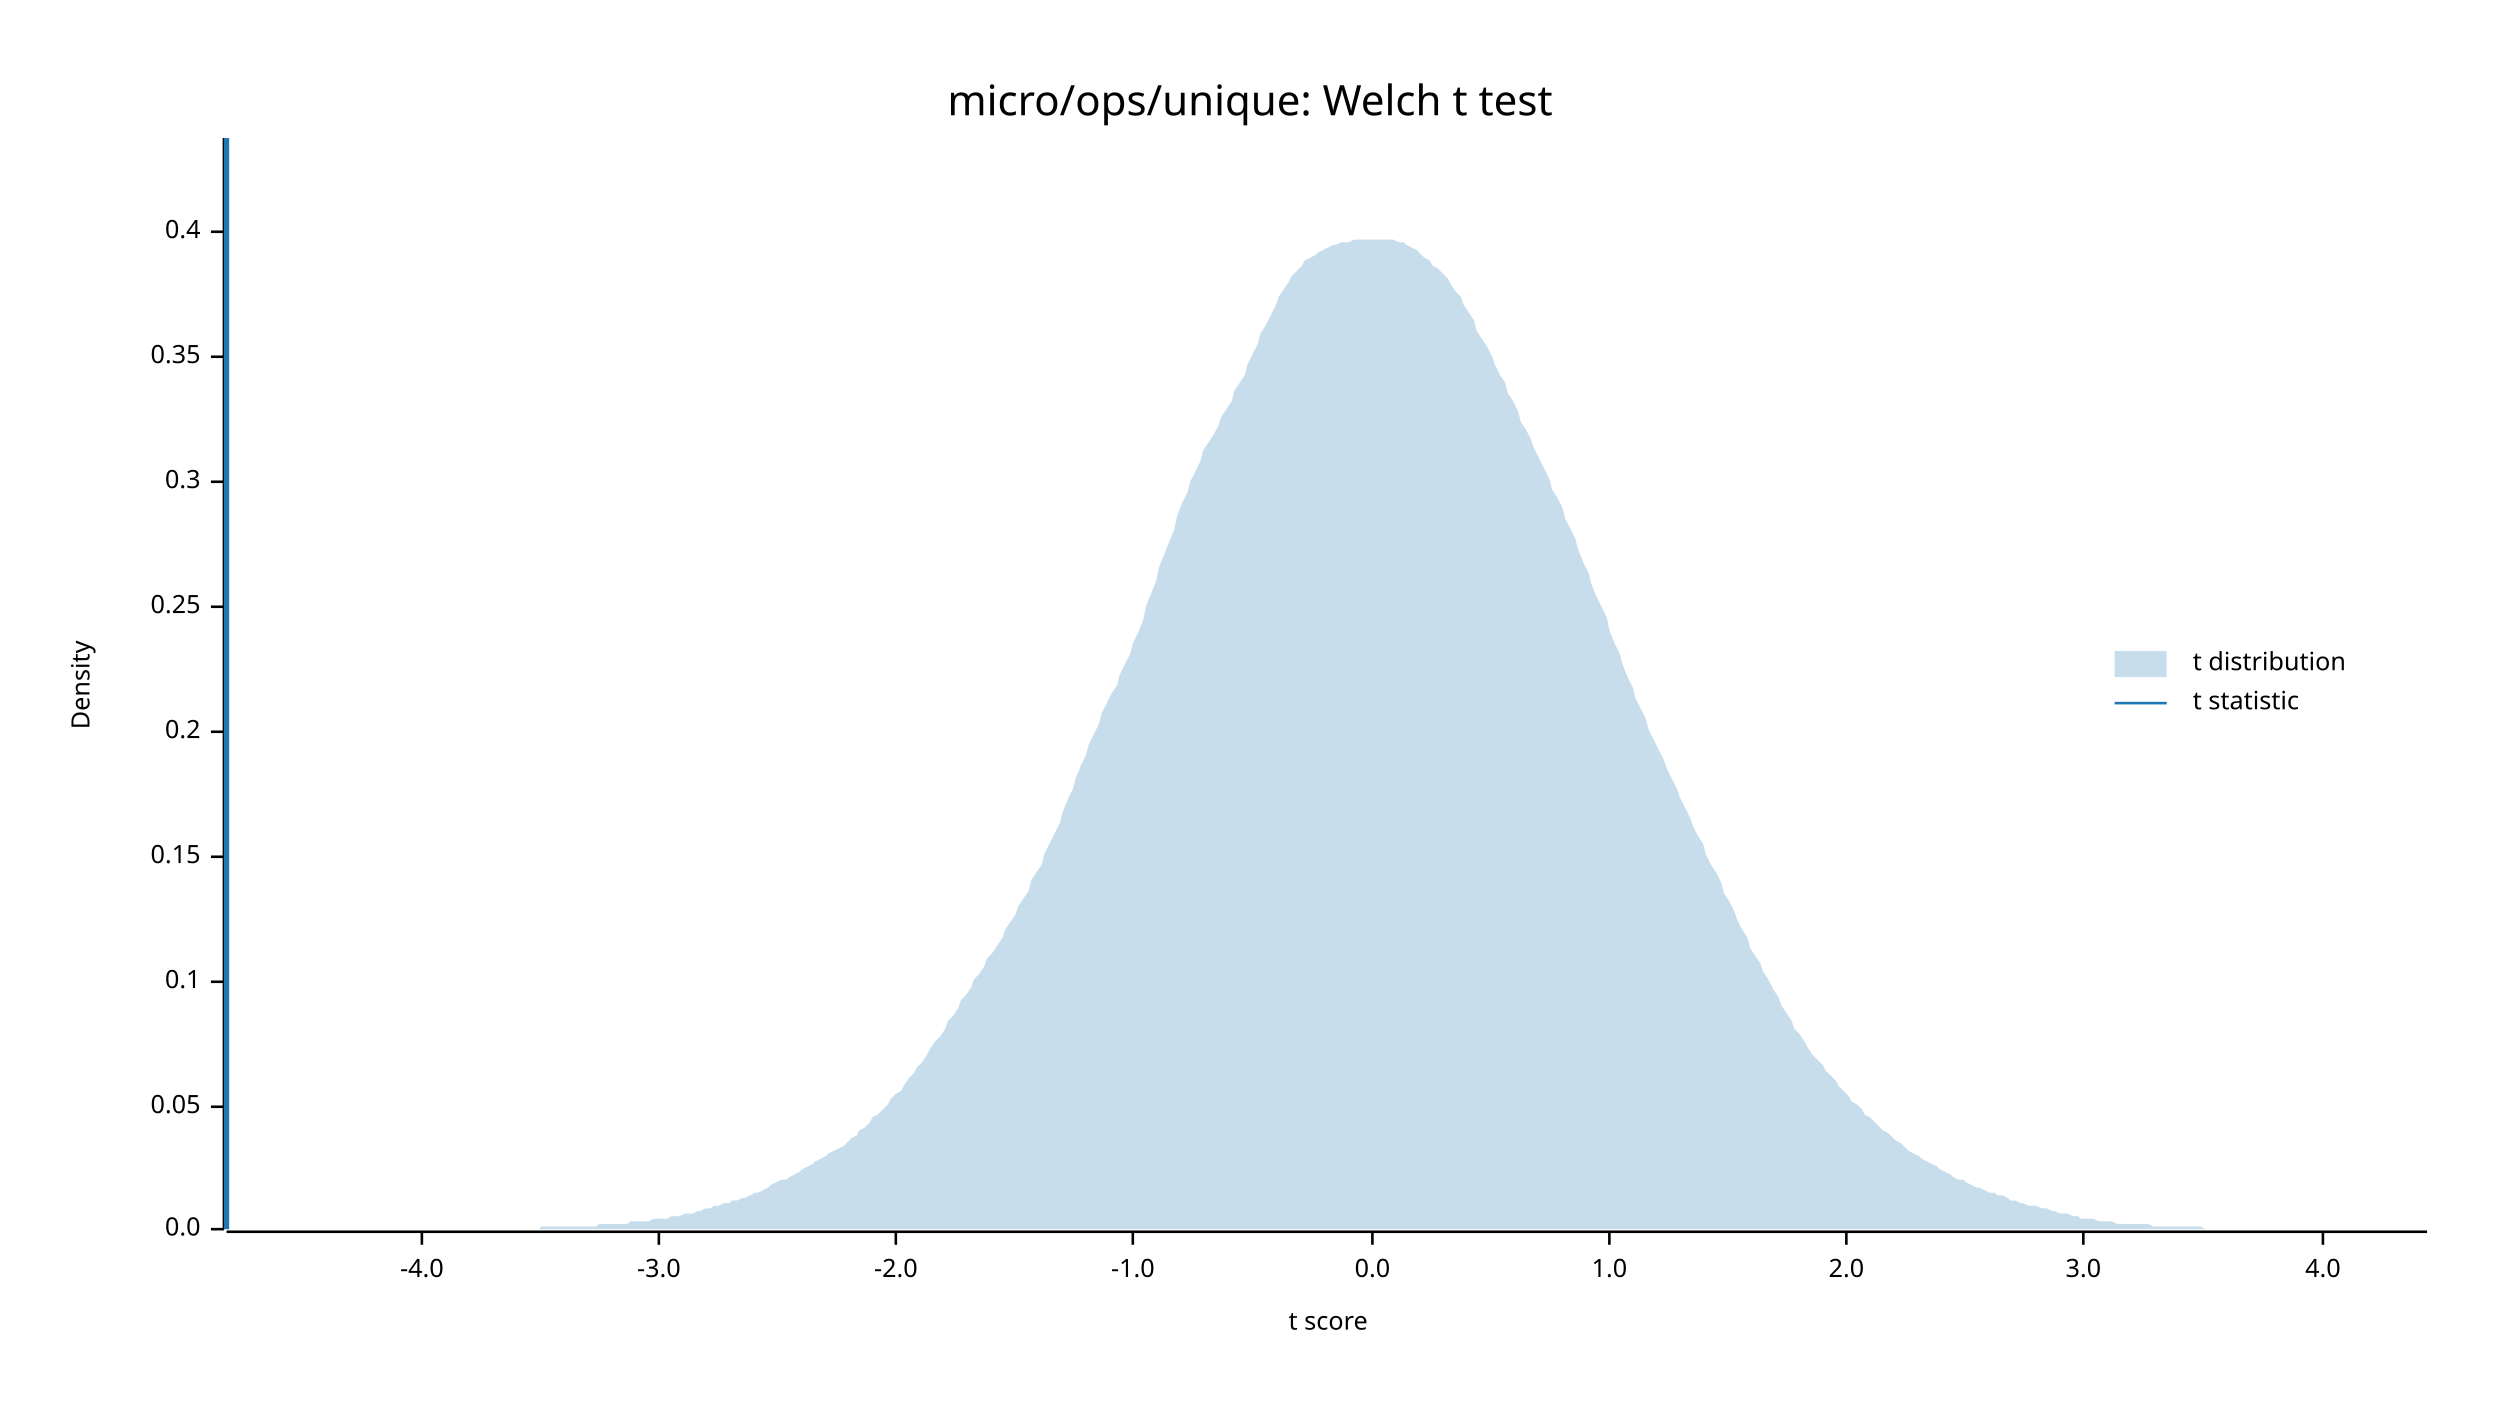
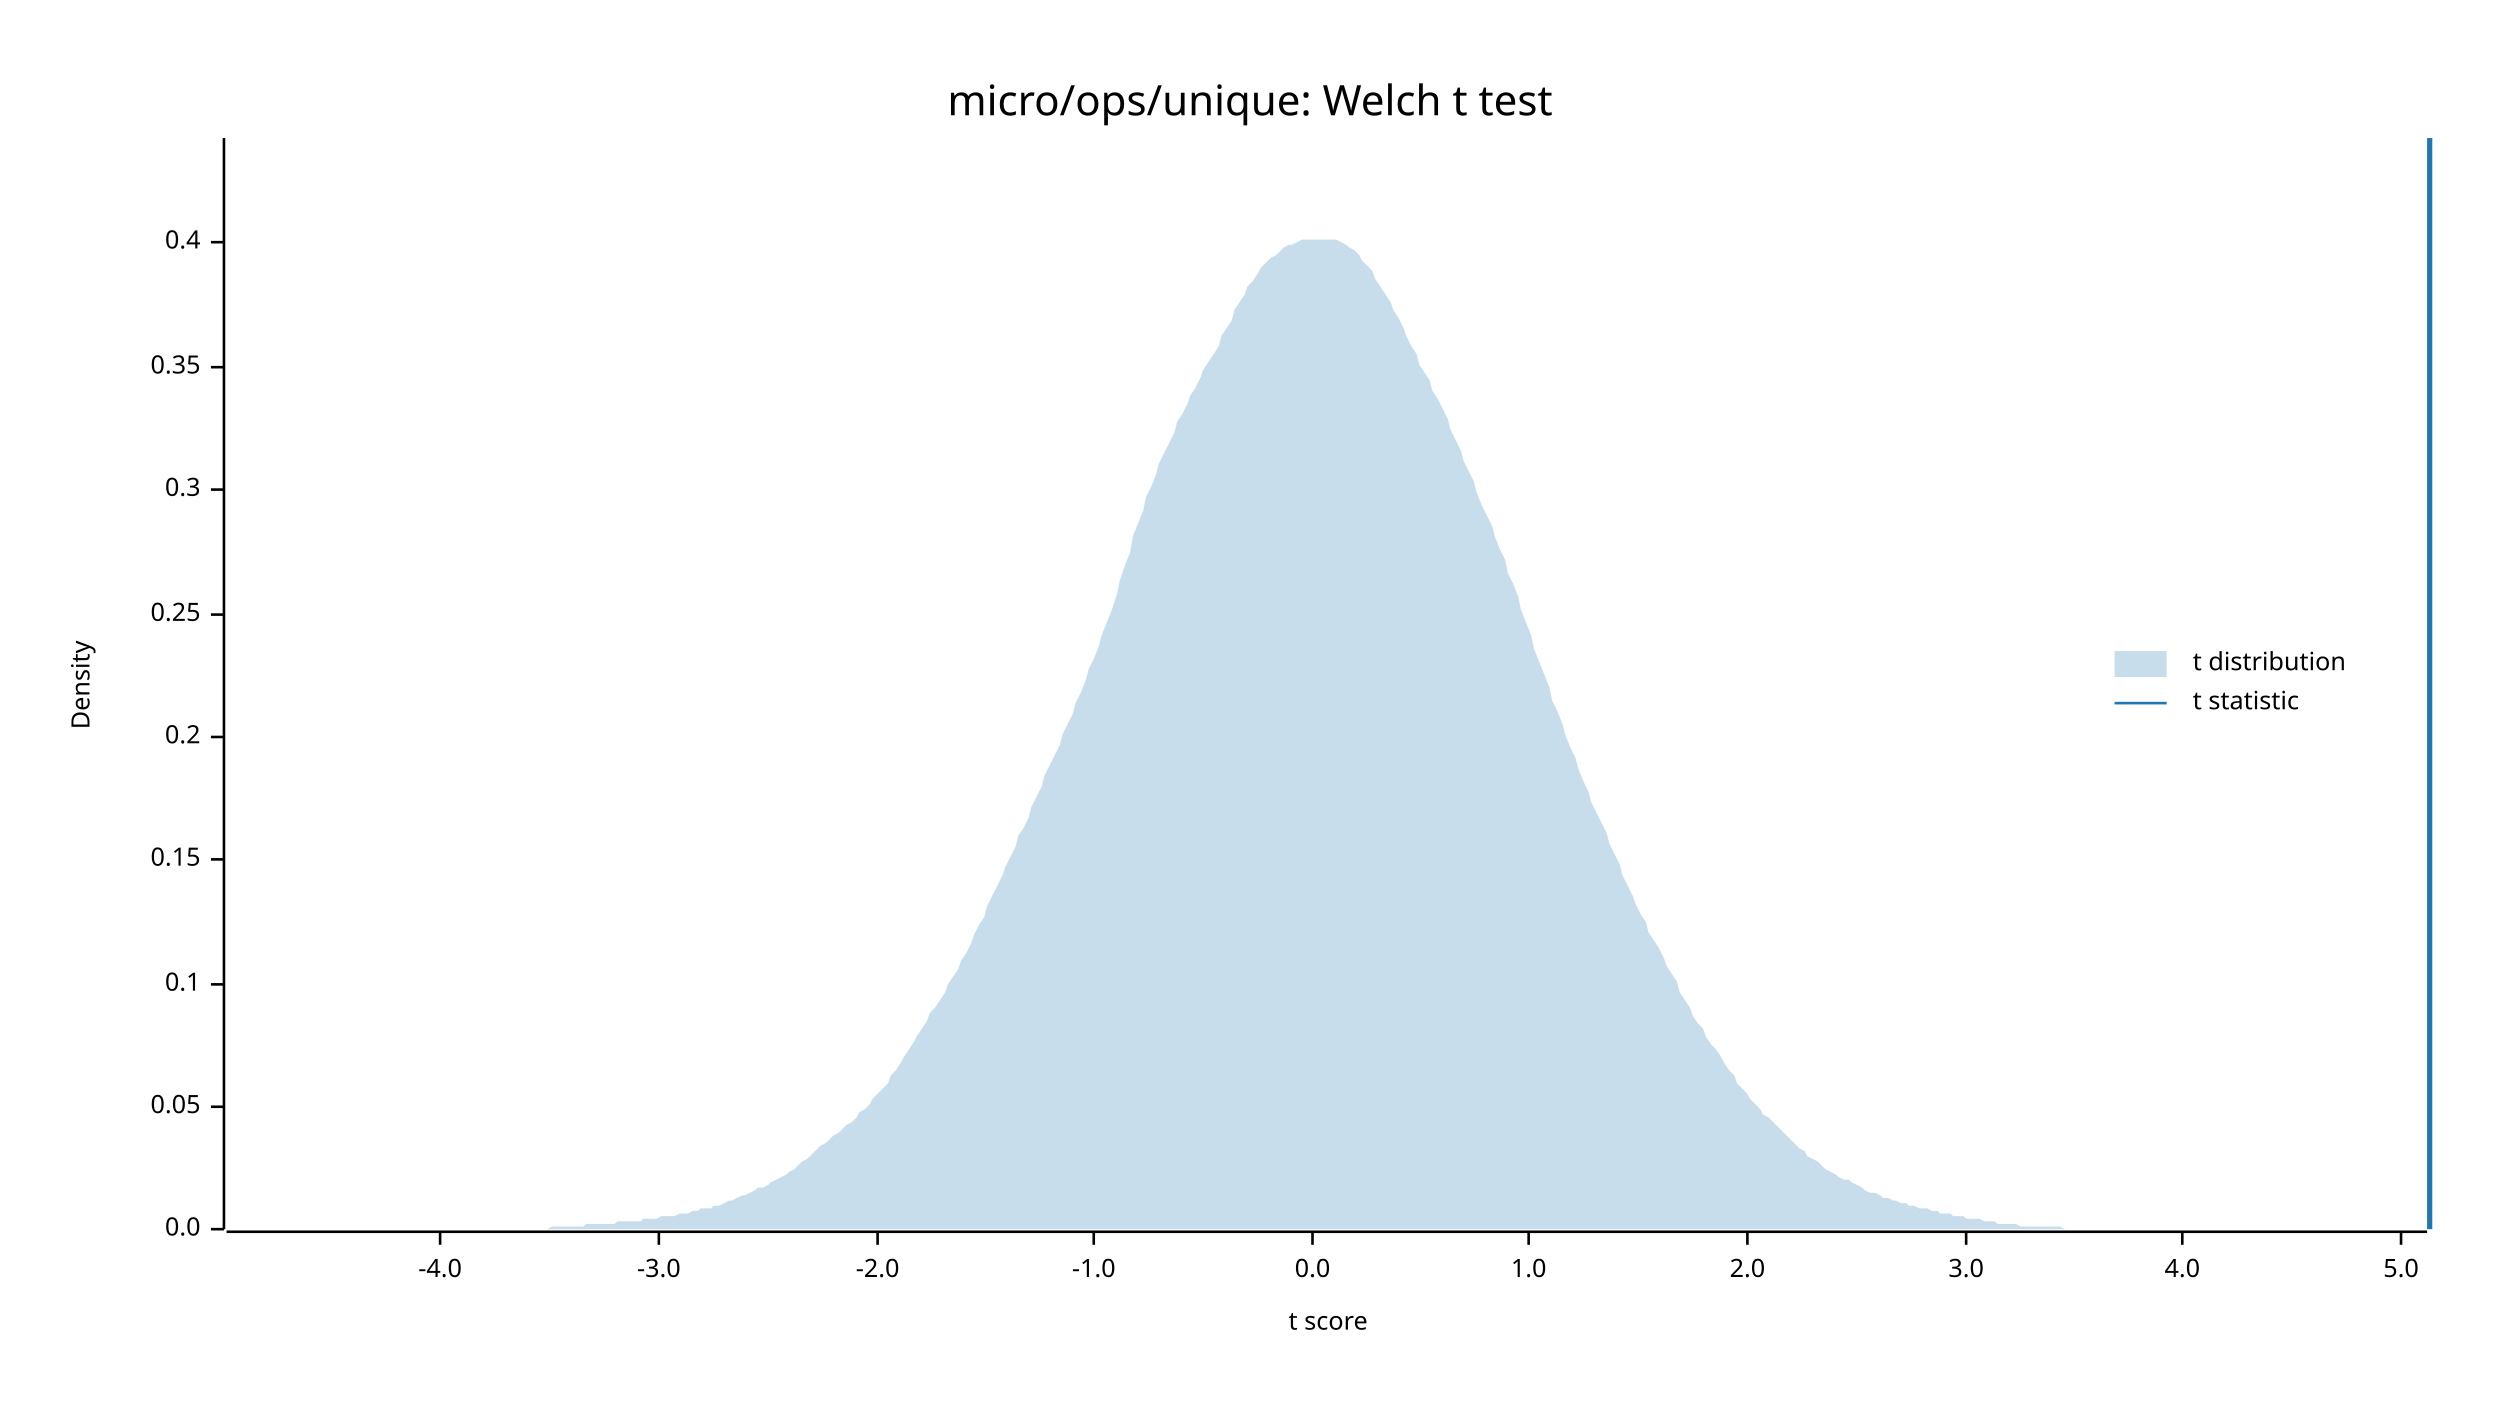
<svg xmlns="http://www.w3.org/2000/svg" width="960" height="540" viewBox="0 0 960 540">
  <text x="480" y="32" dy="0.76em" text-anchor="middle" font-family="sans-serif" font-size="16.129" opacity="1" fill="#000000">
micro/ops/unique: Welch t test
</text>
  <text x="27" y="263" dy="0.76em" text-anchor="middle" font-family="sans-serif" font-size="9.677" opacity="1" fill="#000000" transform="rotate(270, 27, 263)">
Density
</text>
  <text x="510" y="513" dy="-0.5ex" text-anchor="middle" font-family="sans-serif" font-size="9.677" opacity="1" fill="#000000">
t score
</text>
  <polyline fill="none" opacity="1" stroke="#000000" stroke-width="1" points="86,53 86,472 " />
  <text x="77" y="472" dy="0.5ex" text-anchor="end" font-family="sans-serif" font-size="9.677" opacity="1" fill="#000000">
0.0
</text>
  <polyline fill="none" opacity="1" stroke="#000000" stroke-width="1" points="81,472 86,472 " />
  <text x="77" y="425" dy="0.5ex" text-anchor="end" font-family="sans-serif" font-size="9.677" opacity="1" fill="#000000">
0.05
</text>
  <polyline fill="none" opacity="1" stroke="#000000" stroke-width="1" points="81,425 86,425 " />
-   <text x="77" y="377" dy="0.5ex" text-anchor="end" font-family="sans-serif" font-size="9.677" opacity="1" fill="#000000">
+   <text x="77" y="378" dy="0.5ex" text-anchor="end" font-family="sans-serif" font-size="9.677" opacity="1" fill="#000000">
0.1
</text>
-   <polyline fill="none" opacity="1" stroke="#000000" stroke-width="1" points="81,377 86,377 " />
-   <text x="77" y="329" dy="0.5ex" text-anchor="end" font-family="sans-serif" font-size="9.677" opacity="1" fill="#000000">
+   <polyline fill="none" opacity="1" stroke="#000000" stroke-width="1" points="81,378 86,378 " />
+   <text x="77" y="330" dy="0.5ex" text-anchor="end" font-family="sans-serif" font-size="9.677" opacity="1" fill="#000000">
0.15
</text>
-   <polyline fill="none" opacity="1" stroke="#000000" stroke-width="1" points="81,329 86,329 " />
-   <text x="77" y="281" dy="0.5ex" text-anchor="end" font-family="sans-serif" font-size="9.677" opacity="1" fill="#000000">
+   <polyline fill="none" opacity="1" stroke="#000000" stroke-width="1" points="81,330 86,330 " />
+   <text x="77" y="283" dy="0.5ex" text-anchor="end" font-family="sans-serif" font-size="9.677" opacity="1" fill="#000000">
0.2
</text>
-   <polyline fill="none" opacity="1" stroke="#000000" stroke-width="1" points="81,281 86,281 " />
-   <text x="77" y="233" dy="0.5ex" text-anchor="end" font-family="sans-serif" font-size="9.677" opacity="1" fill="#000000">
+   <polyline fill="none" opacity="1" stroke="#000000" stroke-width="1" points="81,283 86,283 " />
+   <text x="77" y="236" dy="0.5ex" text-anchor="end" font-family="sans-serif" font-size="9.677" opacity="1" fill="#000000">
0.25
</text>
-   <polyline fill="none" opacity="1" stroke="#000000" stroke-width="1" points="81,233 86,233 " />
-   <text x="77" y="185" dy="0.5ex" text-anchor="end" font-family="sans-serif" font-size="9.677" opacity="1" fill="#000000">
+   <polyline fill="none" opacity="1" stroke="#000000" stroke-width="1" points="81,236 86,236 " />
+   <text x="77" y="188" dy="0.5ex" text-anchor="end" font-family="sans-serif" font-size="9.677" opacity="1" fill="#000000">
0.3
</text>
-   <polyline fill="none" opacity="1" stroke="#000000" stroke-width="1" points="81,185 86,185 " />
-   <text x="77" y="137" dy="0.5ex" text-anchor="end" font-family="sans-serif" font-size="9.677" opacity="1" fill="#000000">
+   <polyline fill="none" opacity="1" stroke="#000000" stroke-width="1" points="81,188 86,188 " />
+   <text x="77" y="141" dy="0.5ex" text-anchor="end" font-family="sans-serif" font-size="9.677" opacity="1" fill="#000000">
0.35
</text>
-   <polyline fill="none" opacity="1" stroke="#000000" stroke-width="1" points="81,137 86,137 " />
-   <text x="77" y="89" dy="0.5ex" text-anchor="end" font-family="sans-serif" font-size="9.677" opacity="1" fill="#000000">
+   <polyline fill="none" opacity="1" stroke="#000000" stroke-width="1" points="81,141 86,141 " />
+   <text x="77" y="93" dy="0.5ex" text-anchor="end" font-family="sans-serif" font-size="9.677" opacity="1" fill="#000000">
0.4
</text>
-   <polyline fill="none" opacity="1" stroke="#000000" stroke-width="1" points="81,89 86,89 " />
+   <polyline fill="none" opacity="1" stroke="#000000" stroke-width="1" points="81,93 86,93 " />
  <polyline fill="none" opacity="1" stroke="#000000" stroke-width="1" points="87,473 932,473 " />
-   <text x="162" y="483" dy="0.76em" text-anchor="middle" font-family="sans-serif" font-size="9.677" opacity="1" fill="#000000">
+   <text x="169" y="483" dy="0.76em" text-anchor="middle" font-family="sans-serif" font-size="9.677" opacity="1" fill="#000000">
-4.0
</text>
-   <polyline fill="none" opacity="1" stroke="#000000" stroke-width="1" points="162,473 162,478 " />
+   <polyline fill="none" opacity="1" stroke="#000000" stroke-width="1" points="169,473 169,478 " />
  <text x="253" y="483" dy="0.76em" text-anchor="middle" font-family="sans-serif" font-size="9.677" opacity="1" fill="#000000">
-3.0
</text>
  <polyline fill="none" opacity="1" stroke="#000000" stroke-width="1" points="253,473 253,478 " />
-   <text x="344" y="483" dy="0.76em" text-anchor="middle" font-family="sans-serif" font-size="9.677" opacity="1" fill="#000000">
+   <text x="337" y="483" dy="0.76em" text-anchor="middle" font-family="sans-serif" font-size="9.677" opacity="1" fill="#000000">
-2.0
</text>
-   <polyline fill="none" opacity="1" stroke="#000000" stroke-width="1" points="344,473 344,478 " />
-   <text x="435" y="483" dy="0.76em" text-anchor="middle" font-family="sans-serif" font-size="9.677" opacity="1" fill="#000000">
+   <polyline fill="none" opacity="1" stroke="#000000" stroke-width="1" points="337,473 337,478 " />
+   <text x="420" y="483" dy="0.76em" text-anchor="middle" font-family="sans-serif" font-size="9.677" opacity="1" fill="#000000">
-1.0
</text>
-   <polyline fill="none" opacity="1" stroke="#000000" stroke-width="1" points="435,473 435,478 " />
-   <text x="527" y="483" dy="0.76em" text-anchor="middle" font-family="sans-serif" font-size="9.677" opacity="1" fill="#000000">
+   <polyline fill="none" opacity="1" stroke="#000000" stroke-width="1" points="420,473 420,478 " />
+   <text x="504" y="483" dy="0.76em" text-anchor="middle" font-family="sans-serif" font-size="9.677" opacity="1" fill="#000000">
0.0
</text>
-   <polyline fill="none" opacity="1" stroke="#000000" stroke-width="1" points="527,473 527,478 " />
-   <text x="618" y="483" dy="0.76em" text-anchor="middle" font-family="sans-serif" font-size="9.677" opacity="1" fill="#000000">
+   <polyline fill="none" opacity="1" stroke="#000000" stroke-width="1" points="504,473 504,478 " />
+   <text x="587" y="483" dy="0.76em" text-anchor="middle" font-family="sans-serif" font-size="9.677" opacity="1" fill="#000000">
1.0
</text>
-   <polyline fill="none" opacity="1" stroke="#000000" stroke-width="1" points="618,473 618,478 " />
-   <text x="709" y="483" dy="0.76em" text-anchor="middle" font-family="sans-serif" font-size="9.677" opacity="1" fill="#000000">
+   <polyline fill="none" opacity="1" stroke="#000000" stroke-width="1" points="587,473 587,478 " />
+   <text x="671" y="483" dy="0.76em" text-anchor="middle" font-family="sans-serif" font-size="9.677" opacity="1" fill="#000000">
2.0
</text>
-   <polyline fill="none" opacity="1" stroke="#000000" stroke-width="1" points="709,473 709,478 " />
-   <text x="800" y="483" dy="0.76em" text-anchor="middle" font-family="sans-serif" font-size="9.677" opacity="1" fill="#000000">
+   <polyline fill="none" opacity="1" stroke="#000000" stroke-width="1" points="671,473 671,478 " />
+   <text x="755" y="483" dy="0.76em" text-anchor="middle" font-family="sans-serif" font-size="9.677" opacity="1" fill="#000000">
3.0
</text>
-   <polyline fill="none" opacity="1" stroke="#000000" stroke-width="1" points="800,473 800,478 " />
-   <text x="892" y="483" dy="0.76em" text-anchor="middle" font-family="sans-serif" font-size="9.677" opacity="1" fill="#000000">
+   <polyline fill="none" opacity="1" stroke="#000000" stroke-width="1" points="755,473 755,478 " />
+   <text x="838" y="483" dy="0.76em" text-anchor="middle" font-family="sans-serif" font-size="9.677" opacity="1" fill="#000000">
4.0
</text>
-   <polyline fill="none" opacity="1" stroke="#000000" stroke-width="1" points="892,473 892,478 " />
-   <polygon opacity="0.25" fill="#1F78B4" points="87,472 88,472 90,472 92,472 93,472 95,472 97,472 98,472 100,472 102,472 103,472 105,472 107,472 109,472 110,472 112,472 114,472 115,472 117,472 119,472 120,472 122,472 124,472 125,472 127,472 129,472 131,472 132,472 134,472 136,472 137,472 139,472 141,472 142,472 144,472 146,472 147,472 149,472 151,472 153,472 154,472 156,472 158,472 159,472 161,472 163,472 164,472 166,472 168,472 169,472 171,472 173,472 175,472 176,472 178,472 180,472 181,472 183,472 185,472 186,472 188,472 190,472 191,472 193,472 195,472 197,472 198,472 200,472 202,472 203,472 205,472 207,472 208,471 210,471 212,471 214,471 215,471 217,471 219,471 220,471 222,471 224,471 225,471 227,471 229,471 230,470 232,470 234,470 236,470 237,470 239,470 241,470 242,469 244,469 246,469 247,469 249,469 251,468 252,468 254,468 256,468 258,467 259,467 261,467 263,466 264,466 266,466 268,465 269,465 271,464 273,464 274,463 276,463 278,462 280,462 281,461 283,461 285,460 286,460 288,459 290,458 291,458 293,457 295,456 296,455 298,454 300,453 302,453 303,452 305,451 307,450 308,449 310,448 312,447 313,446 315,445 317,444 318,443 320,442 322,441 324,440 325,439 327,437 329,436 330,434 332,433 334,431 335,429 337,428 339,426 341,424 342,422 344,420 346,419 347,417 349,414 351,412 352,410 354,408 356,405 357,403 359,400 361,398 363,395 364,392 366,390 368,387 369,384 371,382 373,379 374,376 376,374 378,371 379,368 381,366 383,363 385,360 386,357 388,354 390,351 391,348 393,345 395,342 396,338 398,335 400,332 401,328 403,324 405,320 407,316 408,312 410,307 412,303 413,299 415,294 417,290 418,286 420,282 422,278 423,274 425,270 427,266 429,263 430,259 432,255 434,251 435,247 437,243 439,238 440,233 442,228 444,223 445,218 447,213 449,208 451,203 452,198 454,193 456,189 457,185 459,181 461,177 462,173 464,170 466,167 468,163 469,160 471,157 473,154 474,150 476,147 478,144 479,140 481,136 483,132 484,128 486,125 488,121 490,117 491,114 493,111 495,108 496,106 498,104 500,102 501,100 503,99 505,98 506,97 508,96 510,95 512,94 513,94 515,93 517,93 518,93 520,92 522,92 523,92 525,92 527,92 528,92 530,92 532,92 534,92 535,92 537,93 539,93 540,94 542,95 544,96 545,97 547,99 549,100 550,102 552,103 554,105 556,107 557,109 559,112 561,114 562,117 564,120 566,123 567,127 569,130 571,133 573,137 574,140 576,144 578,147 579,151 581,154 583,158 584,162 586,165 588,169 589,172 591,176 593,180 595,184 596,188 598,191 600,195 601,199 603,203 605,207 606,211 608,216 610,220 611,224 613,229 615,233 617,237 618,242 620,247 622,251 623,255 625,260 627,264 628,268 630,272 632,276 633,280 635,284 637,288 639,292 640,295 642,299 644,303 645,306 647,310 649,314 650,317 652,321 654,324 655,328 657,332 659,335 661,339 662,343 664,346 666,350 667,353 669,357 671,360 672,364 674,367 676,370 677,373 679,376 681,380 683,383 684,386 686,389 688,392 689,395 691,397 693,400 694,402 696,405 698,407 700,409 701,411 703,413 705,415 706,417 708,419 710,421 711,423 713,424 715,426 716,428 718,429 720,431 722,433 723,434 725,435 727,437 728,438 730,439 732,441 733,442 735,443 737,444 738,445 740,446 742,447 744,448 745,449 747,450 749,451 750,452 752,453 754,453 755,454 757,455 759,456 760,456 762,457 764,458 766,458 767,459 769,459 771,460 772,461 774,461 776,462 777,462 779,463 781,463 782,463 784,464 786,464 788,465 789,465 791,466 793,466 794,466 796,467 798,467 799,468 801,468 803,468 804,468 806,469 808,469 810,469 811,469 813,470 815,470 816,470 818,470 820,470 821,470 823,470 825,470 827,471 828,471 830,471 832,471 833,471 835,471 837,471 838,471 840,471 842,471 843,471 845,471 847,472 849,472 850,472 852,472 854,472 855,472 857,472 859,472 860,472 862,472 864,472 865,472 867,472 869,472 871,472 872,472 874,472 876,472 877,472 879,472 881,472 882,472 884,472 886,472 887,472 889,472 891,472 893,472 894,472 896,472 898,472 899,472 901,472 903,472 904,472 906,472 908,472 909,472 911,472 913,472 915,472 916,472 918,472 920,472 921,472 923,472 925,472 926,472 928,472 930,472 932,472 932,472 87,472 " />
-   <polyline fill="none" opacity="1" stroke="#1F78B4" stroke-width="2" points="87,472 87,53 " />
+   <polyline fill="none" opacity="1" stroke="#000000" stroke-width="1" points="838,473 838,478 " />
+   <text x="922" y="483" dy="0.76em" text-anchor="middle" font-family="sans-serif" font-size="9.677" opacity="1" fill="#000000">
+ 5.0
+ </text>
+   <polyline fill="none" opacity="1" stroke="#000000" stroke-width="1" points="922,473 922,478 " />
+   <polygon opacity="0.25" fill="#1F78B4" points="87,472 88,472 90,472 92,472 93,472 95,472 97,472 98,472 100,472 102,472 103,472 105,472 107,472 109,472 110,472 112,472 114,472 115,472 117,472 119,472 120,472 122,472 124,472 125,472 127,472 129,472 131,472 132,472 134,472 136,472 137,472 139,472 141,472 142,472 144,472 146,472 147,472 149,472 151,472 153,472 154,472 156,472 158,472 159,472 161,472 163,472 164,472 166,472 168,472 169,472 171,472 173,472 175,472 176,472 178,472 180,472 181,472 183,472 185,472 186,472 188,472 190,472 191,472 193,472 195,472 197,472 198,472 200,472 202,472 203,472 205,472 207,472 208,472 210,472 212,471 214,471 215,471 217,471 219,471 220,471 222,471 224,471 225,470 227,470 229,470 230,470 232,470 234,470 236,470 237,469 239,469 241,469 242,469 244,469 246,469 247,468 249,468 251,468 252,468 254,467 256,467 258,467 259,467 261,466 263,466 264,466 266,465 268,465 269,464 271,464 273,464 274,463 276,463 278,462 280,461 281,461 283,460 285,459 286,459 288,458 290,457 291,456 293,456 295,455 296,454 298,453 300,452 302,451 303,450 305,449 307,447 308,446 310,445 312,443 313,442 315,440 317,439 318,438 320,436 322,435 324,433 325,432 327,431 329,429 330,427 332,426 334,424 335,422 337,420 339,418 341,416 342,413 344,411 346,408 347,406 349,403 351,400 352,398 354,395 356,392 357,389 359,387 361,384 363,381 364,378 366,375 368,372 369,369 371,366 373,362 374,359 376,355 378,352 379,348 381,344 383,340 385,336 386,333 388,329 390,325 391,321 393,318 395,314 396,310 398,306 400,302 401,298 403,294 405,290 407,286 408,282 410,278 412,274 413,270 415,266 417,261 418,257 420,253 422,248 423,244 425,239 427,234 429,228 430,223 432,217 434,212 435,206 437,201 439,196 440,191 442,187 444,182 445,178 447,174 449,170 451,166 452,162 454,159 456,155 457,152 459,149 461,145 462,142 464,139 466,136 468,133 469,129 471,126 473,123 474,119 476,116 478,113 479,110 481,108 483,105 484,103 486,101 488,99 490,98 491,97 493,95 495,94 496,94 498,93 500,92 501,92 503,92 505,92 506,92 508,92 510,92 512,92 513,92 515,93 517,94 518,95 520,96 522,98 523,100 525,102 527,104 528,107 530,110 532,113 534,116 535,119 537,122 539,126 540,129 542,133 544,136 545,140 547,143 549,146 550,150 552,153 554,157 556,161 557,165 559,169 561,173 562,177 564,181 566,185 567,189 569,194 571,198 573,202 574,206 576,211 578,215 579,220 581,224 583,229 584,234 586,239 588,244 589,249 591,254 593,259 595,264 596,269 598,273 600,278 601,282 603,287 605,291 606,295 608,300 610,304 611,308 613,312 615,316 617,320 618,324 620,328 622,332 623,336 625,340 627,344 628,347 630,351 632,354 633,358 635,361 637,364 639,368 640,371 642,374 644,377 645,381 647,384 649,387 650,390 652,393 654,395 655,398 657,401 659,403 661,406 662,408 664,411 666,413 667,416 669,418 671,420 672,422 674,424 676,426 677,428 679,429 681,431 683,433 684,434 686,436 688,438 689,439 691,441 693,442 694,444 696,445 698,446 700,448 701,449 703,450 705,451 706,452 708,453 710,453 711,454 713,455 715,456 716,457 718,458 720,458 722,459 723,460 725,460 727,461 728,461 730,462 732,462 733,463 735,463 737,464 738,464 740,464 742,465 744,465 745,466 747,466 749,466 750,467 752,467 754,467 755,468 757,468 759,468 760,468 762,469 764,469 766,469 767,470 769,470 771,470 772,470 774,470 776,471 777,471 779,471 781,471 782,471 784,471 786,471 788,471 789,471 791,471 793,472 794,472 796,472 798,472 799,472 801,472 803,472 804,472 806,472 808,472 810,472 811,472 813,472 815,472 816,472 818,472 820,472 821,472 823,472 825,472 827,472 828,472 830,472 832,472 833,472 835,472 837,472 838,472 840,472 842,472 843,472 845,472 847,472 849,472 850,472 852,472 854,472 855,472 857,472 859,472 860,472 862,472 864,472 865,472 867,472 869,472 871,472 872,472 874,472 876,472 877,472 879,472 881,472 882,472 884,472 886,472 887,472 889,472 891,472 893,472 894,472 896,472 898,472 899,472 901,472 903,472 904,472 906,472 908,472 909,472 911,472 913,472 915,472 916,472 918,472 920,472 921,472 923,472 925,472 926,472 928,472 930,472 932,472 932,472 87,472 " />
+   <polyline fill="none" opacity="1" stroke="#1F78B4" stroke-width="2" points="933,472 933,53 " />
  <text x="842" y="250" dy="0.76em" text-anchor="start" font-family="sans-serif" font-size="9.677" opacity="1" fill="#000000">
t distribution
</text>
  <text x="842" y="265" dy="0.76em" text-anchor="start" font-family="sans-serif" font-size="9.677" opacity="1" fill="#000000">
t statistic
</text>
  <rect x="812" y="250" width="20" height="10" opacity="0.25" fill="#1F78B4" stroke="none" />
  <polyline fill="none" opacity="1" stroke="#1F78B4" stroke-width="1" points="812,270 832,270 " />
</svg>
